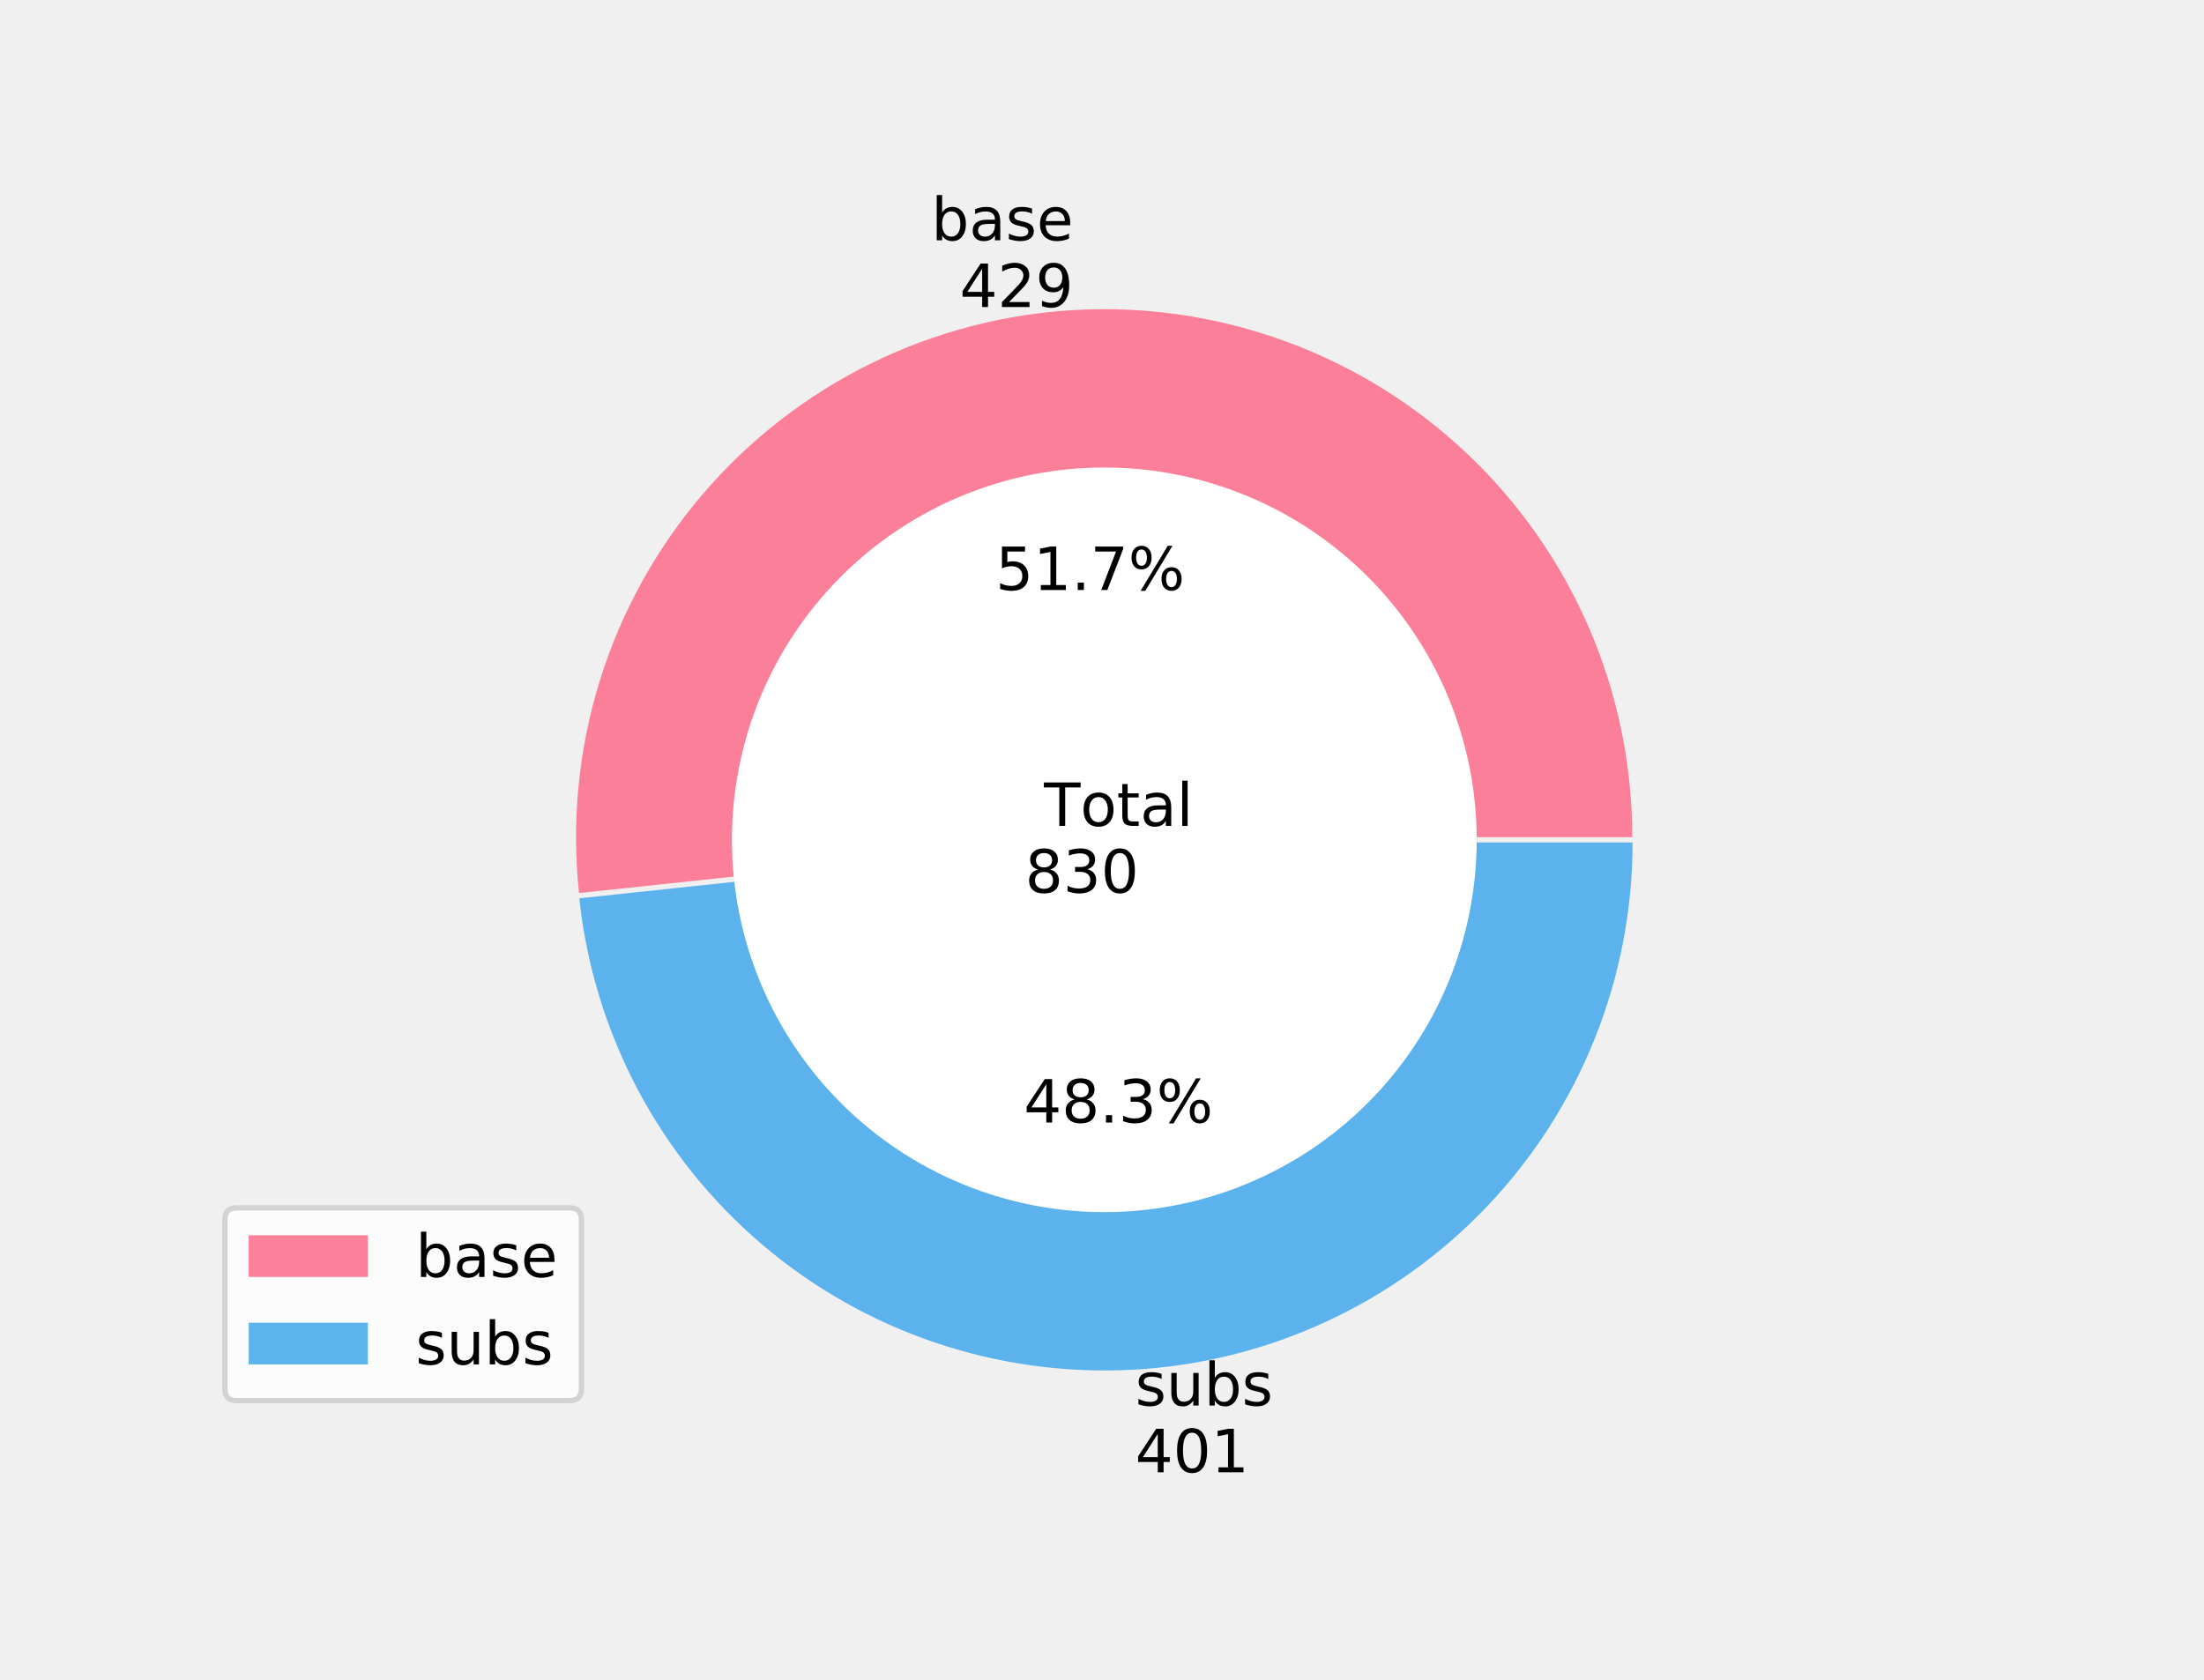
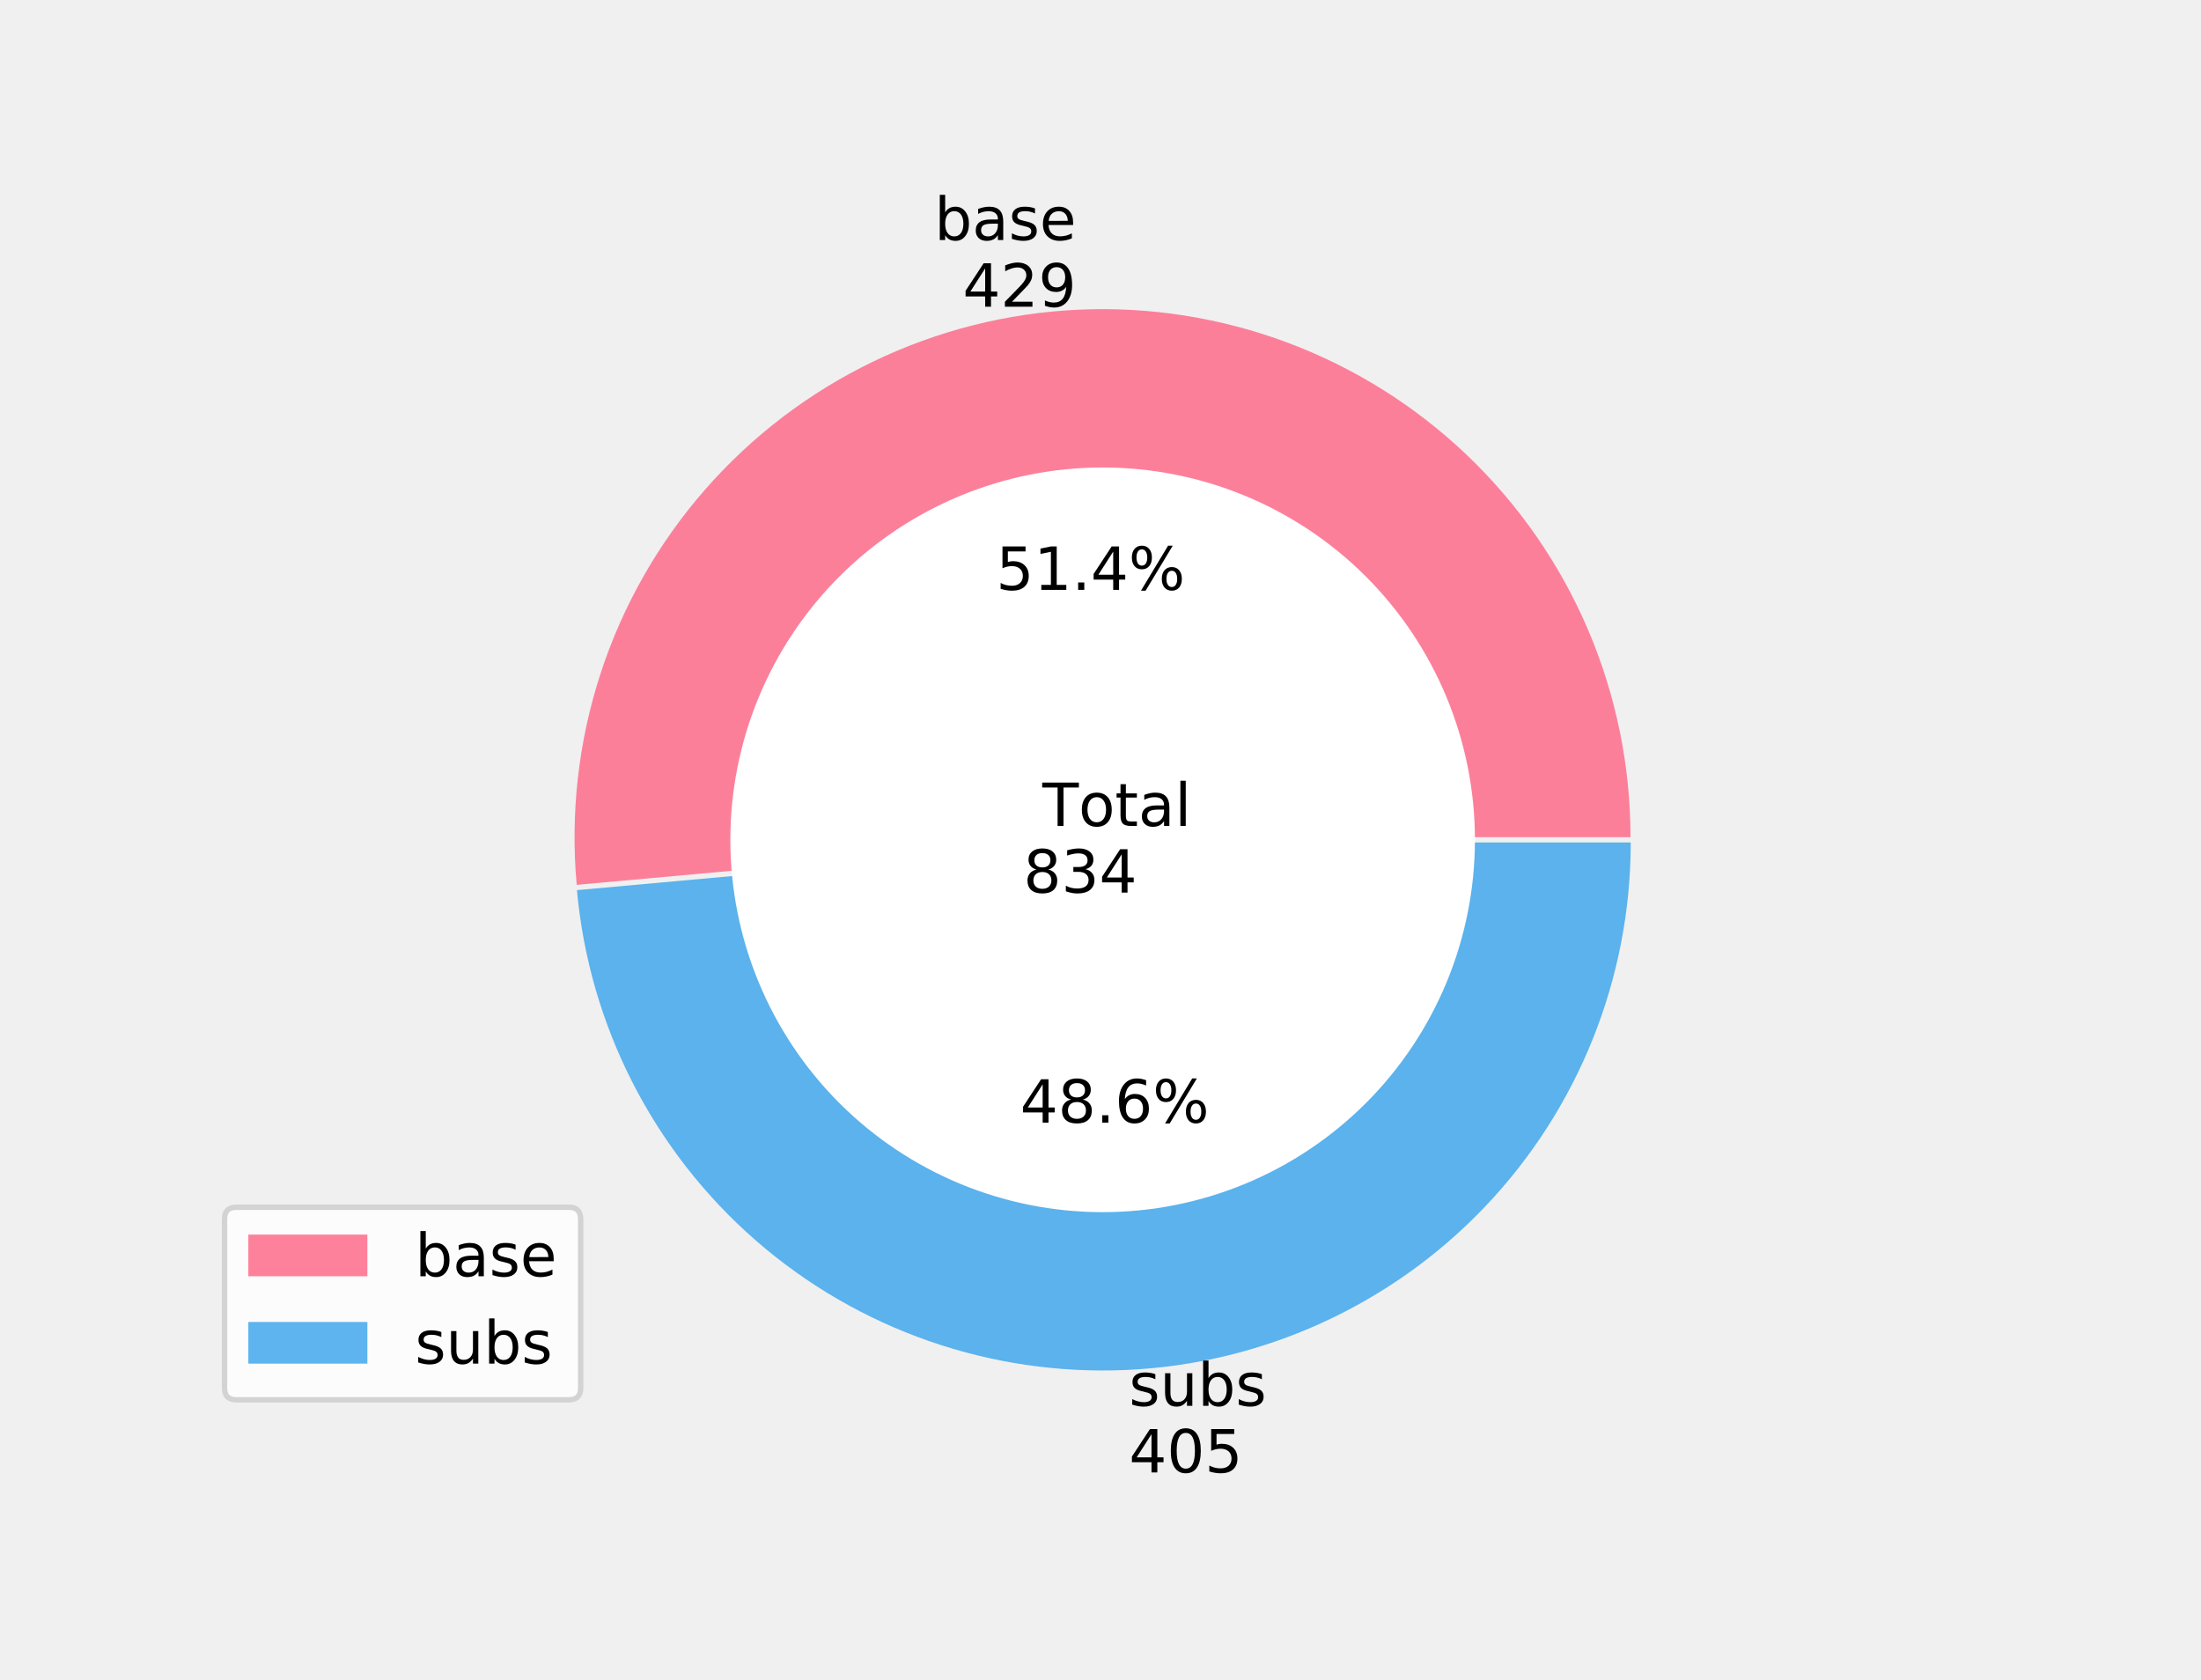
- <svg xmlns="http://www.w3.org/2000/svg" xmlns:xlink="http://www.w3.org/1999/xlink" height="310.081pt" version="1.1" viewBox="0 0 406.8 310.081" width="406.8pt">
+ <svg xmlns="http://www.w3.org/2000/svg" xmlns:xlink="http://www.w3.org/1999/xlink" height="310.403pt" version="1.1" viewBox="0 0 406.8 310.403" width="406.8pt">
  <defs>
    <style type="text/css">
*{stroke-linecap:butt;stroke-linejoin:round;}
  </style>
  </defs>
  <g id="figure_1">
    <g id="patch_1">
-       <path d="M 0 310.081  L 406.8 310.081  L 406.8 0  L 0 0  z " style="fill:none;" />
+       <path d="M 0 310.403  L 406.8 310.403  L 406.8 0  L 0 0  z " style="fill:none;" />
    </g>
    <g id="axes_1">
      <g id="patch_2">
-         <path d="M 301.276 154.554  C 301.276 141.319 298.58 128.222 293.354 116.062  C 288.128 103.903 280.479 92.934 270.876 83.827  C 261.273 74.719 249.914 67.663 237.495 63.088  C 225.076 58.513 211.854 56.515 198.638 57.216  C 185.421 57.917 172.485 61.302 160.62 67.165  C 148.754 73.028 138.206 81.247 129.62 91.319  C 121.034 101.391 114.589 113.107 110.678 125.751  C 106.767 138.395 105.472 151.704 106.872 164.865  L 203.801 154.554  L 301.276 154.554  z " style="fill:#ff6384;fill-opacity:0.8;" />
+         <path d="M 301.357 154.714  C 301.357 141.528 298.685 128.478 293.501 116.354  C 288.318 104.23 280.731 93.281 271.199 84.17  C 261.667 75.06 250.386 67.975 238.04 63.345  C 225.694 58.714 212.537 56.634 199.364 57.23  C 186.192 57.826 173.276 61.085 161.399 66.811  C 149.521 72.537 138.926 80.612 130.256 90.546  C 121.585 100.48 115.017 112.069 110.95 124.611  C 106.882 137.154 105.399 150.392 106.589 163.524  L 203.774 154.714  L 301.357 154.714  z " style="fill:#ff6384;fill-opacity:0.8;" />
      </g>
      <g id="patch_3">
-         <path d="M 106.924 165.839  C 109.563 190.649 121.63 213.522 140.617 229.708  C 159.605 245.894 184.1 254.187 209.015 252.866  C 233.93 251.544 257.411 240.706 274.58 222.603  C 291.748 204.499 301.328 180.477 301.328 155.527  L 203.852 155.527  L 106.924 165.839  z " style="fill:#36a2eb;fill-opacity:0.8;" />
+         <path d="M 106.633 164.499  C 108.9 189.505 120.733 212.696 139.65 229.207  C 158.566 245.718 183.144 254.307 208.228 253.172  C 233.311 252.038 257.013 241.265 274.362 223.114  C 291.71 204.962 301.401 180.797 301.401 155.689  L 203.818 155.689  L 106.633 164.499  z " style="fill:#36a2eb;fill-opacity:0.8;" />
      </g>
      <g id="patch_4">
-         <path clip-path="url(#p4bf212b66c)" d="M 203.827 223.273  C 221.922 223.273 239.279 216.084 252.074 203.289  C 264.87 190.493 272.059 173.136 272.059 155.041  C 272.059 136.945 264.87 119.588 252.074 106.793  C 239.279 93.997 221.922 86.808 203.827 86.808  C 185.731 86.808 168.374 93.997 155.579 106.793  C 142.783 119.588 135.594 136.945 135.594 155.041  C 135.594 173.136 142.783 190.493 155.579 203.289  C 168.374 216.084 185.731 223.273 203.827 223.273  z " style="fill:#ffffff;stroke:#ffffff;stroke-linejoin:miter;" />
+         <path clip-path="url(#pf1285708e7)" d="M 203.796 223.51  C 221.912 223.51 239.288 216.312 252.097 203.503  C 264.907 190.693 272.104 173.317 272.104 155.201  C 272.104 137.086 264.907 119.71 252.097 106.9  C 239.288 94.09 221.912 86.893 203.796 86.893  C 185.68 86.893 168.304 94.09 155.495 106.9  C 142.685 119.71 135.488 137.086 135.488 155.201  C 135.488 173.317 142.685 190.693 155.495 203.503  C 168.304 216.312 185.68 223.51 203.796 223.51  z " style="fill:#ffffff;stroke:#ffffff;stroke-linejoin:miter;" />
      </g>
      <g id="matplotlib.axis_1" />
      <g id="matplotlib.axis_2" />
      <g id="text_1">
        <defs>
          <path d="M 48.688 27.297  Q 48.688 37.203 44.609 42.844  Q 40.531 48.484 33.406 48.484  Q 26.266 48.484 22.188 42.844  Q 18.109 37.203 18.109 27.297  Q 18.109 17.391 22.188 11.75  Q 26.266 6.109 33.406 6.109  Q 40.531 6.109 44.609 11.75  Q 48.688 17.391 48.688 27.297  z M 18.109 46.391  Q 20.953 51.266 25.266 53.625  Q 29.594 56 35.594 56  Q 45.562 56 51.781 48.094  Q 58.016 40.188 58.016 27.297  Q 58.016 14.406 51.781 6.484  Q 45.562 -1.422 35.594 -1.422  Q 29.594 -1.422 25.266 0.953  Q 20.953 3.328 18.109 8.203  L 18.109 0  L 9.078 0  L 9.078 75.984  L 18.109 75.984  z " id="DejaVuSans-98" />
          <path d="M 34.281 27.484  Q 23.391 27.484 19.188 25  Q 14.984 22.516 14.984 16.5  Q 14.984 11.719 18.141 8.906  Q 21.297 6.109 26.703 6.109  Q 34.188 6.109 38.703 11.406  Q 43.219 16.703 43.219 25.484  L 43.219 27.484  z M 52.203 31.203  L 52.203 0  L 43.219 0  L 43.219 8.297  Q 40.141 3.328 35.547 0.953  Q 30.953 -1.422 24.312 -1.422  Q 15.922 -1.422 10.953 3.297  Q 6 8.016 6 15.922  Q 6 25.141 12.172 29.828  Q 18.359 34.516 30.609 34.516  L 43.219 34.516  L 43.219 35.406  Q 43.219 41.609 39.141 45  Q 35.062 48.391 27.688 48.391  Q 23 48.391 18.547 47.266  Q 14.109 46.141 10.016 43.891  L 10.016 52.203  Q 14.938 54.109 19.578 55.047  Q 24.219 56 28.609 56  Q 40.484 56 46.344 49.844  Q 52.203 43.703 52.203 31.203  z " id="DejaVuSans-97" />
          <path d="M 44.281 53.078  L 44.281 44.578  Q 40.484 46.531 36.375 47.5  Q 32.281 48.484 27.875 48.484  Q 21.188 48.484 17.844 46.438  Q 14.5 44.391 14.5 40.281  Q 14.5 37.156 16.891 35.375  Q 19.281 33.594 26.516 31.984  L 29.594 31.297  Q 39.156 29.25 43.188 25.516  Q 47.219 21.781 47.219 15.094  Q 47.219 7.469 41.188 3.016  Q 35.156 -1.422 24.609 -1.422  Q 20.219 -1.422 15.453 -0.562  Q 10.688 0.297 5.422 2  L 5.422 11.281  Q 10.406 8.688 15.234 7.391  Q 20.062 6.109 24.812 6.109  Q 31.156 6.109 34.562 8.281  Q 37.984 10.453 37.984 14.406  Q 37.984 18.062 35.516 20.016  Q 33.062 21.969 24.703 23.781  L 21.578 24.516  Q 13.234 26.266 9.516 29.906  Q 5.812 33.547 5.812 39.891  Q 5.812 47.609 11.281 51.797  Q 16.75 56 26.812 56  Q 31.781 56 36.172 55.266  Q 40.578 54.547 44.281 53.078  z " id="DejaVuSans-115" />
          <path d="M 56.203 29.594  L 56.203 25.203  L 14.891 25.203  Q 15.484 15.922 20.484 11.062  Q 25.484 6.203 34.422 6.203  Q 39.594 6.203 44.453 7.469  Q 49.312 8.734 54.109 11.281  L 54.109 2.781  Q 49.266 0.734 44.188 -0.344  Q 39.109 -1.422 33.891 -1.422  Q 20.797 -1.422 13.156 6.188  Q 5.516 13.812 5.516 26.812  Q 5.516 40.234 12.766 48.109  Q 20.016 56 32.328 56  Q 43.359 56 49.781 48.891  Q 56.203 41.797 56.203 29.594  z M 47.219 32.234  Q 47.125 39.594 43.094 43.984  Q 39.062 48.391 32.422 48.391  Q 24.906 48.391 20.391 44.141  Q 15.875 39.891 15.188 32.172  z " id="DejaVuSans-101" />
        </defs>
-         <g transform="translate(171.8986 44.35828)scale(0.11 -0.11)">
+         <g transform="translate(172.7005 44.35828)scale(0.11 -0.11)">
          <use xlink:href="#DejaVuSans-98" />
          <use x="63.477" xlink:href="#DejaVuSans-97" />
          <use x="124.756" xlink:href="#DejaVuSans-115" />
          <use x="176.855" xlink:href="#DejaVuSans-101" />
        </g>
        <defs>
          <path d="M 37.797 64.312  L 12.891 25.391  L 37.797 25.391  z M 35.203 72.906  L 47.609 72.906  L 47.609 25.391  L 58.016 25.391  L 58.016 17.188  L 47.609 17.188  L 47.609 0  L 37.797 0  L 37.797 17.188  L 4.891 17.188  L 4.891 26.703  z " id="DejaVuSans-52" />
          <path d="M 19.188 8.297  L 53.609 8.297  L 53.609 0  L 7.328 0  L 7.328 8.297  Q 12.938 14.109 22.625 23.891  Q 32.328 33.688 34.812 36.531  Q 39.547 41.844 41.422 45.531  Q 43.312 49.219 43.312 52.781  Q 43.312 58.594 39.234 62.25  Q 35.156 65.922 28.609 65.922  Q 23.969 65.922 18.812 64.312  Q 13.672 62.703 7.812 59.422  L 7.812 69.391  Q 13.766 71.781 18.938 73  Q 24.125 74.219 28.422 74.219  Q 39.75 74.219 46.484 68.547  Q 53.219 62.891 53.219 53.422  Q 53.219 48.922 51.531 44.891  Q 49.859 40.875 45.406 35.406  Q 44.188 33.984 37.641 27.219  Q 31.109 20.453 19.188 8.297  z " id="DejaVuSans-50" />
          <path d="M 10.984 1.516  L 10.984 10.5  Q 14.703 8.734 18.5 7.812  Q 22.312 6.891 25.984 6.891  Q 35.75 6.891 40.891 13.453  Q 46.047 20.016 46.781 33.406  Q 43.953 29.203 39.594 26.953  Q 35.25 24.703 29.984 24.703  Q 19.047 24.703 12.672 31.312  Q 6.297 37.938 6.297 49.422  Q 6.297 60.641 12.938 67.422  Q 19.578 74.219 30.609 74.219  Q 43.266 74.219 49.922 64.516  Q 56.594 54.828 56.594 36.375  Q 56.594 19.141 48.406 8.859  Q 40.234 -1.422 26.422 -1.422  Q 22.703 -1.422 18.891 -0.688  Q 15.094 0.047 10.984 1.516  z M 30.609 32.422  Q 37.25 32.422 41.125 36.953  Q 45.016 41.5 45.016 49.422  Q 45.016 57.281 41.125 61.844  Q 37.25 66.406 30.609 66.406  Q 23.969 66.406 20.094 61.844  Q 16.219 57.281 16.219 49.422  Q 16.219 41.5 20.094 36.953  Q 23.969 32.422 30.609 32.422  z " id="DejaVuSans-57" />
        </defs>
-         <g transform="translate(177.1254 56.67587)scale(0.11 -0.11)">
+         <g transform="translate(177.9272 56.67587)scale(0.11 -0.11)">
          <use xlink:href="#DejaVuSans-52" />
          <use x="63.623" xlink:href="#DejaVuSans-50" />
          <use x="127.246" xlink:href="#DejaVuSans-57" />
        </g>
      </g>
      <g id="text_2">
        <defs>
          <path d="M 10.797 72.906  L 49.516 72.906  L 49.516 64.594  L 19.828 64.594  L 19.828 46.734  Q 21.969 47.469 24.109 47.828  Q 26.266 48.188 28.422 48.188  Q 40.625 48.188 47.75 41.5  Q 54.891 34.812 54.891 23.391  Q 54.891 11.625 47.562 5.094  Q 40.234 -1.422 26.906 -1.422  Q 22.312 -1.422 17.547 -0.641  Q 12.797 0.141 7.719 1.703  L 7.719 11.625  Q 12.109 9.234 16.797 8.062  Q 21.484 6.891 26.703 6.891  Q 35.156 6.891 40.078 11.328  Q 45.016 15.766 45.016 23.391  Q 45.016 31 40.078 35.438  Q 35.156 39.891 26.703 39.891  Q 22.75 39.891 18.812 39.016  Q 14.891 38.141 10.797 36.281  z " id="DejaVuSans-53" />
          <path d="M 12.406 8.297  L 28.516 8.297  L 28.516 63.922  L 10.984 60.406  L 10.984 69.391  L 28.422 72.906  L 38.281 72.906  L 38.281 8.297  L 54.391 8.297  L 54.391 0  L 12.406 0  z " id="DejaVuSans-49" />
          <path d="M 10.688 12.406  L 21 12.406  L 21 0  L 10.688 0  z " id="DejaVuSans-46" />
-           <path d="M 8.203 72.906  L 55.078 72.906  L 55.078 68.703  L 28.609 0  L 18.312 0  L 43.219 64.594  L 8.203 64.594  z " id="DejaVuSans-55" />
          <path d="M 72.703 32.078  Q 68.453 32.078 66.031 28.469  Q 63.625 24.859 63.625 18.406  Q 63.625 12.062 66.031 8.422  Q 68.453 4.781 72.703 4.781  Q 76.859 4.781 79.266 8.422  Q 81.688 12.062 81.688 18.406  Q 81.688 24.812 79.266 28.438  Q 76.859 32.078 72.703 32.078  z M 72.703 38.281  Q 80.422 38.281 84.953 32.906  Q 89.5 27.547 89.5 18.406  Q 89.5 9.281 84.938 3.922  Q 80.375 -1.422 72.703 -1.422  Q 64.891 -1.422 60.344 3.922  Q 55.812 9.281 55.812 18.406  Q 55.812 27.594 60.375 32.938  Q 64.938 38.281 72.703 38.281  z M 22.312 68.016  Q 18.109 68.016 15.688 64.375  Q 13.281 60.75 13.281 54.391  Q 13.281 47.953 15.672 44.328  Q 18.062 40.719 22.312 40.719  Q 26.562 40.719 28.969 44.328  Q 31.391 47.953 31.391 54.391  Q 31.391 60.688 28.953 64.344  Q 26.516 68.016 22.312 68.016  z M 66.406 74.219  L 74.219 74.219  L 28.609 -1.422  L 20.797 -1.422  z M 22.312 74.219  Q 30.031 74.219 34.609 68.875  Q 39.203 63.531 39.203 54.391  Q 39.203 45.172 34.641 39.844  Q 30.078 34.516 22.312 34.516  Q 14.547 34.516 10.031 39.859  Q 5.516 45.219 5.516 54.391  Q 5.516 63.484 10.047 68.844  Q 14.594 74.219 22.312 74.219  z " id="DejaVuSans-37" />
        </defs>
-         <g transform="translate(183.7474 108.9201)scale(0.11 -0.11)">
+         <g transform="translate(184.0972 109.0073)scale(0.11 -0.11)">
          <use xlink:href="#DejaVuSans-53" />
          <use x="63.623" xlink:href="#DejaVuSans-49" />
          <use x="127.246" xlink:href="#DejaVuSans-46" />
-           <use x="159.033" xlink:href="#DejaVuSans-55" />
+           <use x="159.033" xlink:href="#DejaVuSans-52" />
          <use x="222.656" xlink:href="#DejaVuSans-37" />
        </g>
      </g>
      <g id="text_3">
        <defs>
          <path d="M 8.5 21.578  L 8.5 54.688  L 17.484 54.688  L 17.484 21.922  Q 17.484 14.156 20.5 10.266  Q 23.531 6.391 29.594 6.391  Q 36.859 6.391 41.078 11.031  Q 45.312 15.672 45.312 23.688  L 45.312 54.688  L 54.297 54.688  L 54.297 0  L 45.312 0  L 45.312 8.406  Q 42.047 3.422 37.719 1  Q 33.406 -1.422 27.688 -1.422  Q 18.266 -1.422 13.375 4.438  Q 8.5 10.297 8.5 21.578  z M 31.109 56  z " id="DejaVuSans-117" />
        </defs>
-         <g transform="translate(209.5315 259.4762)scale(0.11 -0.11)">
+         <g transform="translate(208.6685 259.7973)scale(0.11 -0.11)">
          <use xlink:href="#DejaVuSans-115" />
          <use x="52.1" xlink:href="#DejaVuSans-117" />
          <use x="115.479" xlink:href="#DejaVuSans-98" />
          <use x="178.955" xlink:href="#DejaVuSans-115" />
        </g>
        <defs>
          <path d="M 31.781 66.406  Q 24.172 66.406 20.328 58.906  Q 16.5 51.422 16.5 36.375  Q 16.5 21.391 20.328 13.891  Q 24.172 6.391 31.781 6.391  Q 39.453 6.391 43.281 13.891  Q 47.125 21.391 47.125 36.375  Q 47.125 51.422 43.281 58.906  Q 39.453 66.406 31.781 66.406  z M 31.781 74.219  Q 44.047 74.219 50.516 64.516  Q 56.984 54.828 56.984 36.375  Q 56.984 17.969 50.516 8.266  Q 44.047 -1.422 31.781 -1.422  Q 19.531 -1.422 13.062 8.266  Q 6.594 17.969 6.594 36.375  Q 6.594 54.828 13.062 64.516  Q 19.531 74.219 31.781 74.219  z " id="DejaVuSans-48" />
        </defs>
-         <g transform="translate(209.5315 271.7938)scale(0.11 -0.11)">
+         <g transform="translate(208.6685 272.1149)scale(0.11 -0.11)">
          <use xlink:href="#DejaVuSans-52" />
          <use x="63.623" xlink:href="#DejaVuSans-48" />
-           <use x="127.246" xlink:href="#DejaVuSans-49" />
+           <use x="127.246" xlink:href="#DejaVuSans-53" />
        </g>
      </g>
      <g id="text_4">
        <defs>
          <path d="M 31.781 34.625  Q 24.75 34.625 20.719 30.859  Q 16.703 27.094 16.703 20.516  Q 16.703 13.922 20.719 10.156  Q 24.75 6.391 31.781 6.391  Q 38.812 6.391 42.859 10.172  Q 46.922 13.969 46.922 20.516  Q 46.922 27.094 42.891 30.859  Q 38.875 34.625 31.781 34.625  z M 21.922 38.812  Q 15.578 40.375 12.031 44.719  Q 8.5 49.078 8.5 55.328  Q 8.5 64.062 14.719 69.141  Q 20.953 74.219 31.781 74.219  Q 42.672 74.219 48.875 69.141  Q 55.078 64.062 55.078 55.328  Q 55.078 49.078 51.531 44.719  Q 48 40.375 41.703 38.812  Q 48.828 37.156 52.797 32.312  Q 56.781 27.484 56.781 20.516  Q 56.781 9.906 50.312 4.234  Q 43.844 -1.422 31.781 -1.422  Q 19.734 -1.422 13.25 4.234  Q 6.781 9.906 6.781 20.516  Q 6.781 27.484 10.781 32.312  Q 14.797 37.156 21.922 38.812  z M 18.312 54.391  Q 18.312 48.734 21.844 45.562  Q 25.391 42.391 31.781 42.391  Q 38.141 42.391 41.719 45.562  Q 45.312 48.734 45.312 54.391  Q 45.312 60.062 41.719 63.234  Q 38.141 66.406 31.781 66.406  Q 25.391 66.406 21.844 63.234  Q 18.312 60.062 18.312 54.391  z " id="DejaVuSans-56" />
-           <path d="M 40.578 39.312  Q 47.656 37.797 51.625 33  Q 55.609 28.219 55.609 21.188  Q 55.609 10.406 48.188 4.484  Q 40.766 -1.422 27.094 -1.422  Q 22.516 -1.422 17.656 -0.516  Q 12.797 0.391 7.625 2.203  L 7.625 11.719  Q 11.719 9.328 16.594 8.109  Q 21.484 6.891 26.812 6.891  Q 36.078 6.891 40.938 10.547  Q 45.797 14.203 45.797 21.188  Q 45.797 27.641 41.281 31.266  Q 36.766 34.906 28.719 34.906  L 20.219 34.906  L 20.219 43.016  L 29.109 43.016  Q 36.375 43.016 40.234 45.922  Q 44.094 48.828 44.094 54.297  Q 44.094 59.906 40.109 62.906  Q 36.141 65.922 28.719 65.922  Q 24.656 65.922 20.016 65.031  Q 15.375 64.156 9.812 62.312  L 9.812 71.094  Q 15.438 72.656 20.344 73.438  Q 25.25 74.219 29.594 74.219  Q 40.828 74.219 47.359 69.109  Q 53.906 64.016 53.906 55.328  Q 53.906 49.266 50.438 45.094  Q 46.969 40.922 40.578 39.312  z " id="DejaVuSans-51" />
+           <path d="M 33.016 40.375  Q 26.375 40.375 22.484 35.828  Q 18.609 31.297 18.609 23.391  Q 18.609 15.531 22.484 10.953  Q 26.375 6.391 33.016 6.391  Q 39.656 6.391 43.531 10.953  Q 47.406 15.531 47.406 23.391  Q 47.406 31.297 43.531 35.828  Q 39.656 40.375 33.016 40.375  z M 52.594 71.297  L 52.594 62.312  Q 48.875 64.062 45.094 64.984  Q 41.312 65.922 37.594 65.922  Q 27.828 65.922 22.672 59.328  Q 17.531 52.734 16.797 39.406  Q 19.672 43.656 24.016 45.922  Q 28.375 48.188 33.594 48.188  Q 44.578 48.188 50.953 41.516  Q 57.328 34.859 57.328 23.391  Q 57.328 12.156 50.688 5.359  Q 44.047 -1.422 33.016 -1.422  Q 20.359 -1.422 13.672 8.266  Q 6.984 17.969 6.984 36.375  Q 6.984 53.656 15.188 63.938  Q 23.391 74.219 37.203 74.219  Q 40.922 74.219 44.703 73.484  Q 48.484 72.75 52.594 71.297  z " id="DejaVuSans-54" />
        </defs>
-         <g transform="translate(188.9619 207.2319)scale(0.11 -0.11)">
+         <g transform="translate(188.5508 207.4659)scale(0.11 -0.11)">
          <use xlink:href="#DejaVuSans-52" />
          <use x="63.623" xlink:href="#DejaVuSans-56" />
          <use x="127.246" xlink:href="#DejaVuSans-46" />
-           <use x="159.033" xlink:href="#DejaVuSans-51" />
+           <use x="159.033" xlink:href="#DejaVuSans-54" />
          <use x="222.656" xlink:href="#DejaVuSans-37" />
        </g>
      </g>
      <g id="text_5">
        <defs>
          <path id="DejaVuSans-32" />
          <path d="M -0.297 72.906  L 61.375 72.906  L 61.375 64.594  L 35.5 64.594  L 35.5 0  L 25.594 0  L 25.594 64.594  L -0.297 64.594  z " id="DejaVuSans-84" />
          <path d="M 30.609 48.391  Q 23.391 48.391 19.188 42.75  Q 14.984 37.109 14.984 27.297  Q 14.984 17.484 19.156 11.844  Q 23.344 6.203 30.609 6.203  Q 37.797 6.203 41.984 11.859  Q 46.188 17.531 46.188 27.297  Q 46.188 37.016 41.984 42.703  Q 37.797 48.391 30.609 48.391  z M 30.609 56  Q 42.328 56 49.016 48.375  Q 55.719 40.766 55.719 27.297  Q 55.719 13.875 49.016 6.219  Q 42.328 -1.422 30.609 -1.422  Q 18.844 -1.422 12.172 6.219  Q 5.516 13.875 5.516 27.297  Q 5.516 40.766 12.172 48.375  Q 18.844 56 30.609 56  z " id="DejaVuSans-111" />
          <path d="M 18.312 70.219  L 18.312 54.688  L 36.812 54.688  L 36.812 47.703  L 18.312 47.703  L 18.312 18.016  Q 18.312 11.328 20.141 9.422  Q 21.969 7.516 27.594 7.516  L 36.812 7.516  L 36.812 0  L 27.594 0  Q 17.188 0 13.234 3.875  Q 9.281 7.766 9.281 18.016  L 9.281 47.703  L 2.688 47.703  L 2.688 54.688  L 9.281 54.688  L 9.281 70.219  z " id="DejaVuSans-116" />
          <path d="M 9.422 75.984  L 18.406 75.984  L 18.406 0  L 9.422 0  z " id="DejaVuSans-108" />
        </defs>
-         <g transform="translate(189.2053 152.4707)scale(0.11 -0.11)">
+         <g transform="translate(189.1585 152.642)scale(0.11 -0.11)">
          <use xlink:href="#DejaVuSans-32" />
          <use x="31.787" xlink:href="#DejaVuSans-84" />
          <use x="92.605" xlink:href="#DejaVuSans-111" />
          <use x="153.787" xlink:href="#DejaVuSans-116" />
          <use x="192.996" xlink:href="#DejaVuSans-97" />
          <use x="254.275" xlink:href="#DejaVuSans-108" />
          <use x="282.059" xlink:href="#DejaVuSans-32" />
        </g>
-         <g transform="translate(189.2053 164.7882)scale(0.11 -0.11)">
+         <defs>
+           <path d="M 40.578 39.312  Q 47.656 37.797 51.625 33  Q 55.609 28.219 55.609 21.188  Q 55.609 10.406 48.188 4.484  Q 40.766 -1.422 27.094 -1.422  Q 22.516 -1.422 17.656 -0.516  Q 12.797 0.391 7.625 2.203  L 7.625 11.719  Q 11.719 9.328 16.594 8.109  Q 21.484 6.891 26.812 6.891  Q 36.078 6.891 40.938 10.547  Q 45.797 14.203 45.797 21.188  Q 45.797 27.641 41.281 31.266  Q 36.766 34.906 28.719 34.906  L 20.219 34.906  L 20.219 43.016  L 29.109 43.016  Q 36.375 43.016 40.234 45.922  Q 44.094 48.828 44.094 54.297  Q 44.094 59.906 40.109 62.906  Q 36.141 65.922 28.719 65.922  Q 24.656 65.922 20.016 65.031  Q 15.375 64.156 9.812 62.312  L 9.812 71.094  Q 15.438 72.656 20.344 73.438  Q 25.25 74.219 29.594 74.219  Q 40.828 74.219 47.359 69.109  Q 53.906 64.016 53.906 55.328  Q 53.906 49.266 50.438 45.094  Q 46.969 40.922 40.578 39.312  z " id="DejaVuSans-51" />
+         </defs>
+         <g transform="translate(189.1585 164.9596)scale(0.11 -0.11)">
          <use xlink:href="#DejaVuSans-56" />
          <use x="63.623" xlink:href="#DejaVuSans-51" />
-           <use x="127.246" xlink:href="#DejaVuSans-48" />
+           <use x="127.246" xlink:href="#DejaVuSans-52" />
        </g>
      </g>
      <g id="legend_1">
        <g id="patch_5">
-           <path d="M 43.7 258.571  L 105.123 258.571  Q 107.323 258.571 107.323 256.371  L 107.323 225.179  Q 107.323 222.979 105.123 222.979  L 43.7 222.979  Q 41.5 222.979 41.5 225.179  L 41.5 256.371  Q 41.5 258.571 43.7 258.571  z " style="fill:#ffffff;opacity:0.8;stroke:#cccccc;stroke-linejoin:miter;" />
+           <path d="M 43.7 258.691  L 105.123 258.691  Q 107.323 258.691 107.323 256.491  L 107.323 225.299  Q 107.323 223.099 105.123 223.099  L 43.7 223.099  Q 41.5 223.099 41.5 225.299  L 41.5 256.491  Q 41.5 258.691 43.7 258.691  z " style="fill:#ffffff;opacity:0.8;stroke:#cccccc;stroke-linejoin:miter;" />
        </g>
        <g id="patch_6">
-           <path d="M 45.9 235.737  L 67.9 235.737  L 67.9 228.037  L 45.9 228.037  z " style="fill:#ff6384;fill-opacity:0.8;" />
+           <path d="M 45.9 235.857  L 67.9 235.857  L 67.9 228.157  L 45.9 228.157  z " style="fill:#ff6384;fill-opacity:0.8;" />
        </g>
        <g id="text_6">
-           <g transform="translate(76.7 235.7374)scale(0.11 -0.11)">
+           <g transform="translate(76.7 235.8571)scale(0.11 -0.11)">
            <use xlink:href="#DejaVuSans-98" />
            <use x="63.477" xlink:href="#DejaVuSans-97" />
            <use x="124.756" xlink:href="#DejaVuSans-115" />
            <use x="176.855" xlink:href="#DejaVuSans-101" />
          </g>
        </g>
        <g id="patch_7">
-           <path d="M 45.9 251.883  L 67.9 251.883  L 67.9 244.183  L 45.9 244.183  z " style="fill:#36a2eb;fill-opacity:0.8;" />
+           <path d="M 45.9 252.003  L 67.9 252.003  L 67.9 244.303  L 45.9 244.303  z " style="fill:#36a2eb;fill-opacity:0.8;" />
        </g>
        <g id="text_7">
-           <g transform="translate(76.7 251.8833)scale(0.11 -0.11)">
+           <g transform="translate(76.7 252.003)scale(0.11 -0.11)">
            <use xlink:href="#DejaVuSans-115" />
            <use x="52.1" xlink:href="#DejaVuSans-117" />
            <use x="115.479" xlink:href="#DejaVuSans-98" />
            <use x="178.955" xlink:href="#DejaVuSans-115" />
          </g>
        </g>
      </g>
    </g>
  </g>
  <defs>
-     <clipPath id="p4bf212b66c">
-       <rect height="217.44" width="334.8" x="36" y="46.631" />
+     <clipPath id="pf1285708e7">
+       <rect height="217.44" width="334.8" x="36" y="46.751" />
    </clipPath>
  </defs>
</svg>
